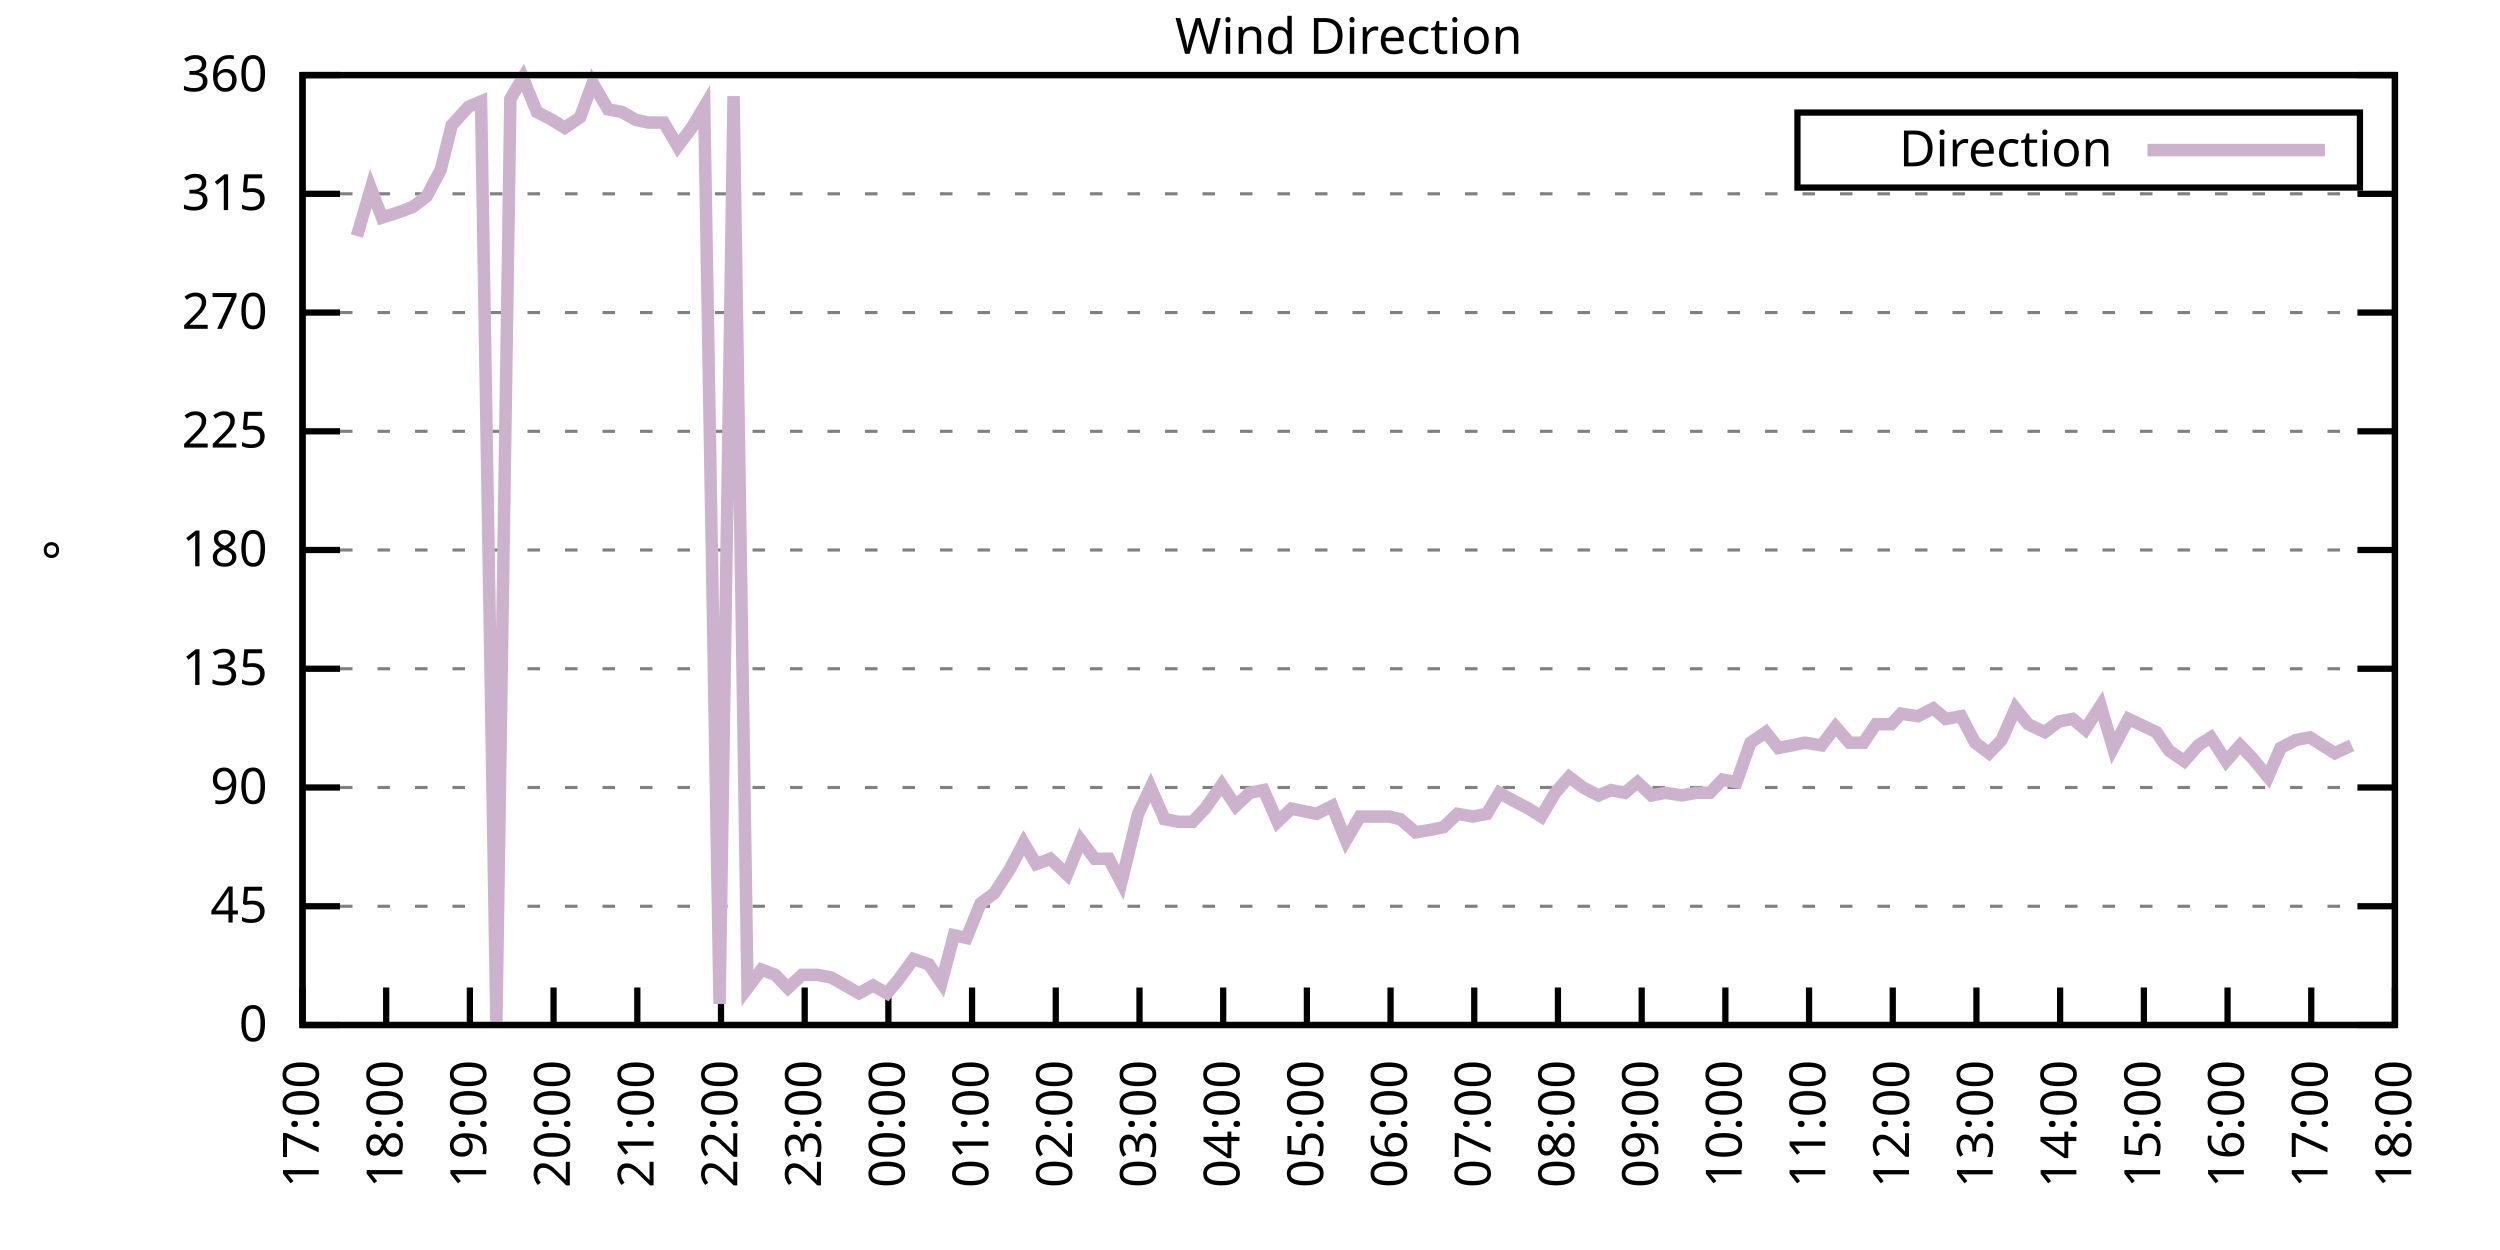
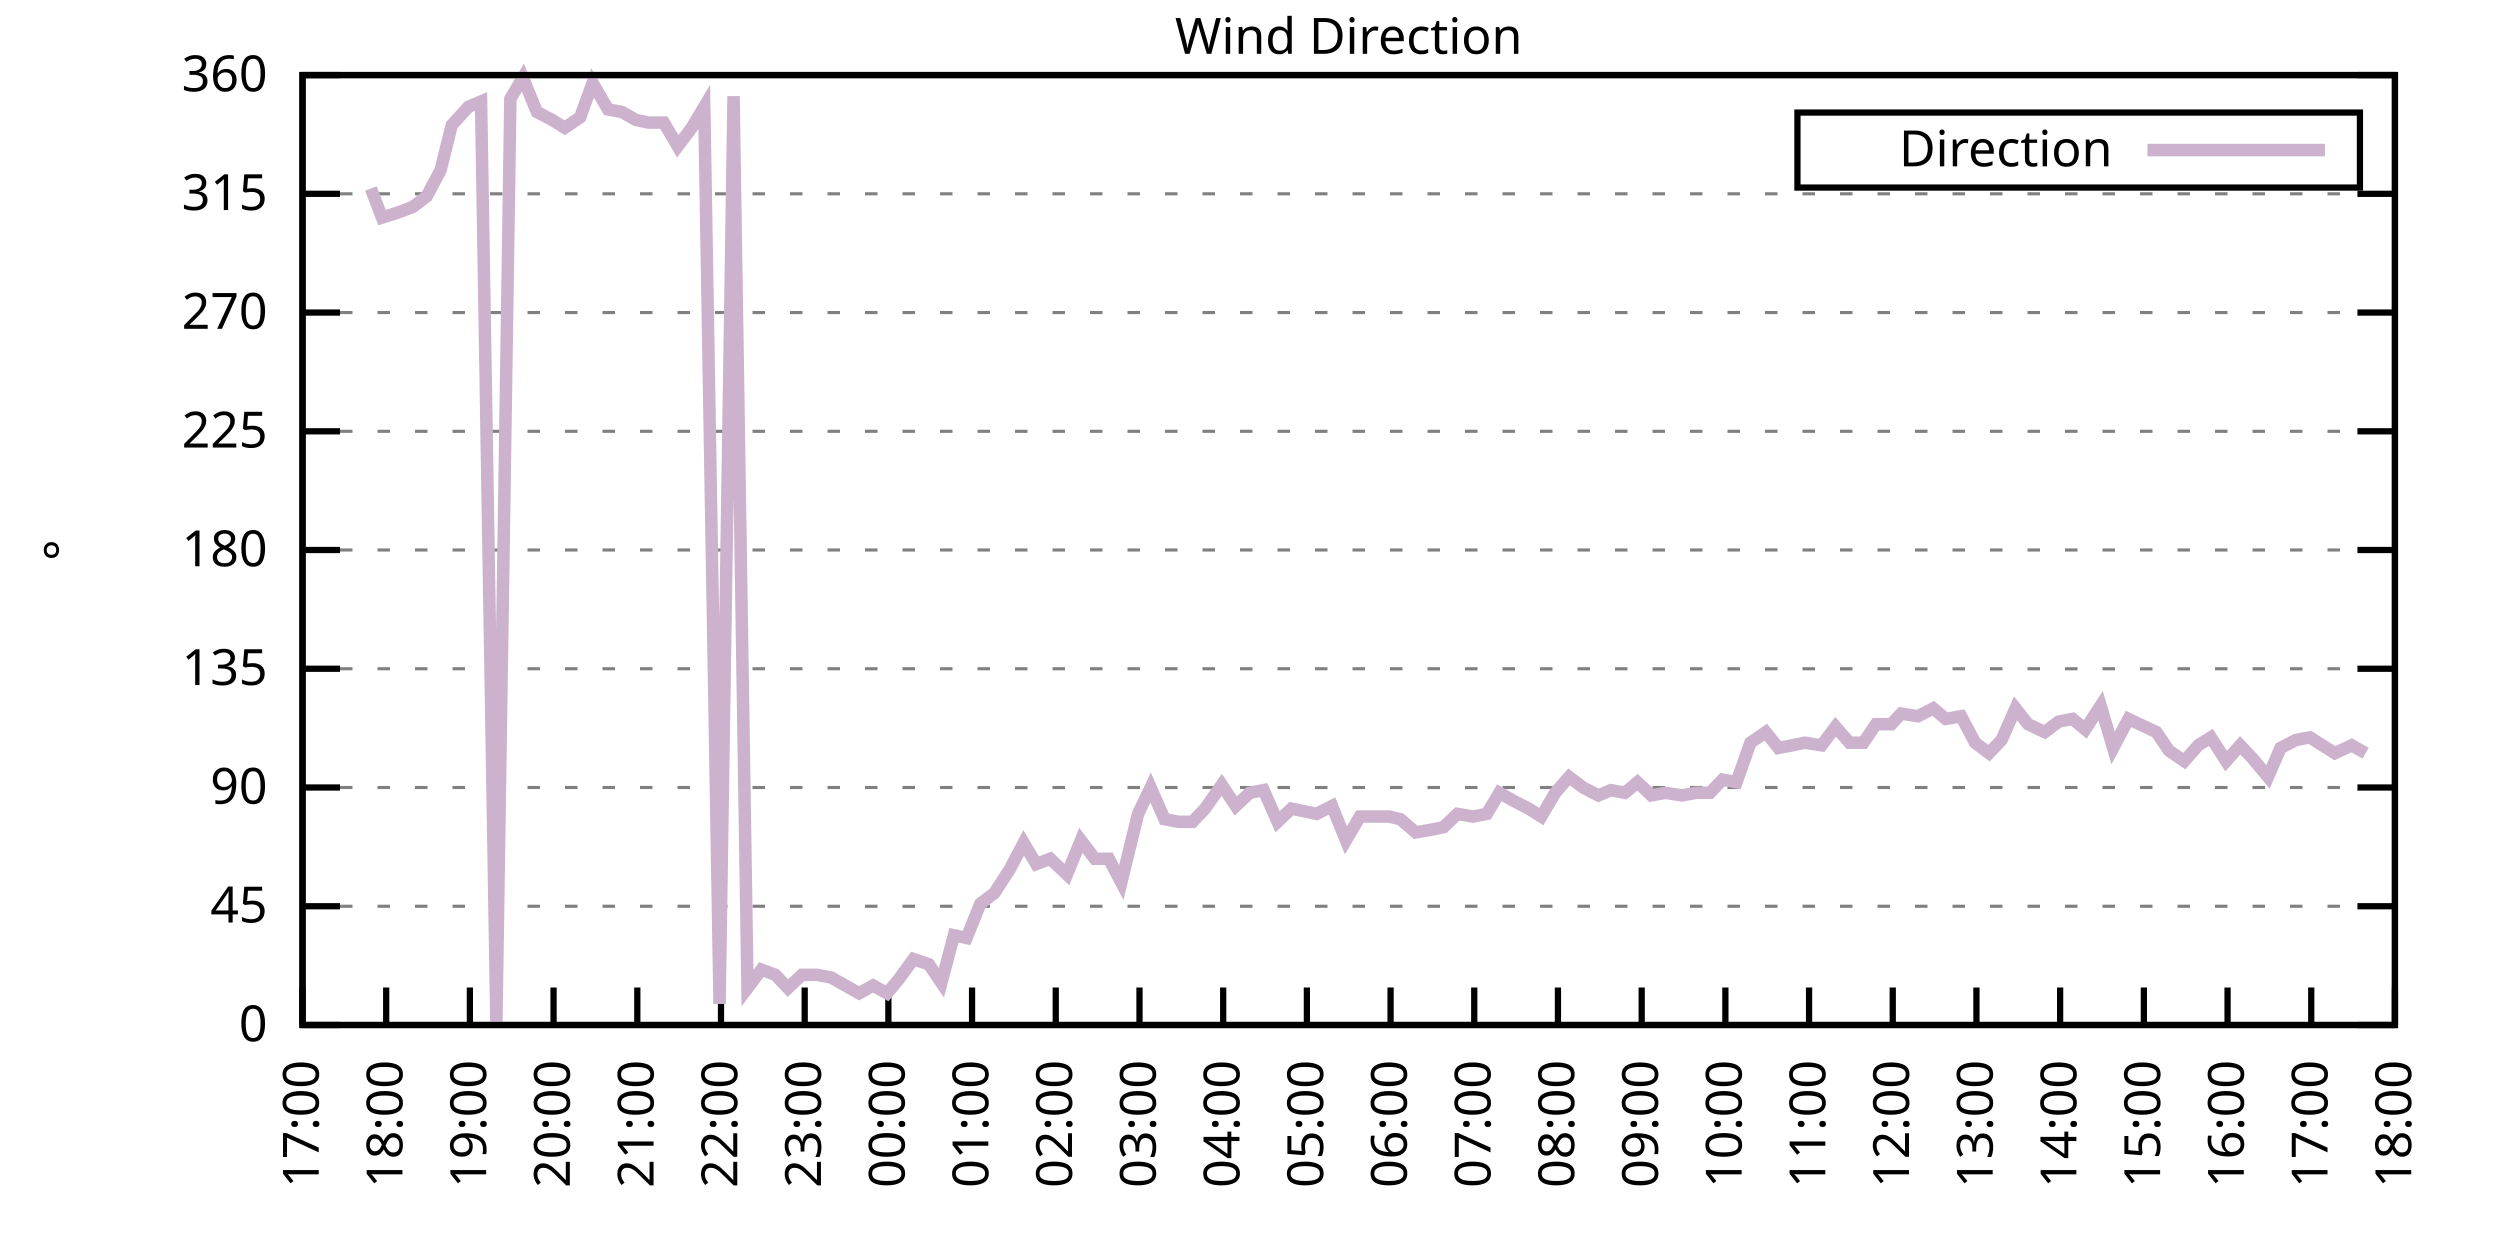
<svg xmlns="http://www.w3.org/2000/svg" xmlns:xlink="http://www.w3.org/1999/xlink" width="400" height="200" viewBox="0 0 400 200">
  <g id="gnuplot_canvas">
    <rect x="0" y="0" width="400" height="200" fill="none" />
    <defs>
      <circle id="gpDot" r="0.5" stroke-width="0.5" stroke="currentColor" />
      <path id="gpPt0" stroke-width="0.333" stroke="currentColor" d="M-1,0 h2 M0,-1 v2" />
      <path id="gpPt1" stroke-width="0.333" stroke="currentColor" d="M-1,-1 L1,1 M1,-1 L-1,1" />
      <path id="gpPt2" stroke-width="0.333" stroke="currentColor" d="M-1,0 L1,0 M0,-1 L0,1 M-1,-1 L1,1 M-1,1 L1,-1" />
      <rect id="gpPt3" stroke-width="0.333" stroke="currentColor" x="-1" y="-1" width="2" height="2" />
      <rect id="gpPt4" stroke-width="0.333" stroke="currentColor" fill="currentColor" x="-1" y="-1" width="2" height="2" />
      <circle id="gpPt5" stroke-width="0.333" stroke="currentColor" cx="0" cy="0" r="1" />
      <use xlink:href="#gpPt5" id="gpPt6" fill="currentColor" stroke="none" />
      <path id="gpPt7" stroke-width="0.333" stroke="currentColor" d="M0,-1.33 L-1.33,0.67 L1.33,0.67 z" />
      <use xlink:href="#gpPt7" id="gpPt8" fill="currentColor" stroke="none" />
      <use xlink:href="#gpPt7" id="gpPt9" stroke="currentColor" transform="rotate(180)" />
      <use xlink:href="#gpPt9" id="gpPt10" fill="currentColor" stroke="none" />
      <use xlink:href="#gpPt3" id="gpPt11" stroke="currentColor" transform="rotate(45)" />
      <use xlink:href="#gpPt11" id="gpPt12" fill="currentColor" stroke="none" />
      <path id="gpPt13" stroke-width="0.333" stroke="currentColor" d="M0,1.330 L1.265,0.411 L0.782,-1.067 L-0.782,-1.076 L-1.265,0.411 z" />
      <use xlink:href="#gpPt13" id="gpPt14" fill="currentColor" stroke="none" />
      <filter id="textbox" filterUnits="objectBoundingBox" x="0" y="0" height="1" width="1">
        <feFlood flood-color="white" flood-opacity="1" result="bgnd" />
        <feComposite in="SourceGraphic" in2="bgnd" operator="atop" />
      </filter>
      <filter id="greybox" filterUnits="objectBoundingBox" x="0" y="0" height="1" width="1">
        <feFlood flood-color="lightgrey" flood-opacity="1" result="grey" />
        <feComposite in="SourceGraphic" in2="grey" operator="atop" />
      </filter>
    </defs>
    <g fill="none" color="white" stroke="currentColor" stroke-width="1.00" stroke-linecap="butt" stroke-linejoin="miter">
</g>
    <g fill="none" color="black" stroke="currentColor" stroke-width="1.00" stroke-linecap="butt" stroke-linejoin="miter">
      <g stroke="none" shape-rendering="crispEdges">
        <polygon fill="rgb(255, 255, 255)" points="48.40,164.00 383.18,164.00 383.18,12.02 48.40,12.02 " />
      </g>
    </g>
    <g fill="none" color="black" stroke="currentColor" stroke-width="1.00" stroke-linecap="butt" stroke-linejoin="miter">
</g>
    <g fill="none" color="black" stroke="black" stroke-width="0.50" stroke-linecap="butt" stroke-linejoin="miter">
</g>
    <g fill="none" color="gray" stroke="currentColor" stroke-width="0.50" stroke-linecap="butt" stroke-linejoin="miter">
      <path stroke="gray" stroke-dasharray="2,4" class="gridline" d="M48.40,164.00 L383.19,164.00  " />
    </g>
    <g fill="none" color="gray" stroke="gray" stroke-width="1.00" stroke-linecap="butt" stroke-linejoin="miter">
</g>
    <g fill="none" color="black" stroke="currentColor" stroke-width="1.00" stroke-linecap="butt" stroke-linejoin="miter">
      <path stroke="black" d="M48.40,164.00 L54.40,164.00 M383.19,164.00 L377.19,164.00  " />
      <g transform="translate(42.80,166.60)" stroke="none" fill="black" font-family="Sans" font-size="8.00" text-anchor="end">
        <text>
          <tspan font-family="Sans"> 0</tspan>
        </text>
      </g>
    </g>
    <g fill="none" color="black" stroke="currentColor" stroke-width="1.00" stroke-linecap="butt" stroke-linejoin="miter">
</g>
    <g fill="none" color="black" stroke="black" stroke-width="0.50" stroke-linecap="butt" stroke-linejoin="miter">
</g>
    <g fill="none" color="gray" stroke="currentColor" stroke-width="0.50" stroke-linecap="butt" stroke-linejoin="miter">
      <path stroke="gray" stroke-dasharray="2,4" class="gridline" d="M48.40,145.00 L383.19,145.00  " />
    </g>
    <g fill="none" color="gray" stroke="gray" stroke-width="1.00" stroke-linecap="butt" stroke-linejoin="miter">
</g>
    <g fill="none" color="black" stroke="currentColor" stroke-width="1.00" stroke-linecap="butt" stroke-linejoin="miter">
      <path stroke="black" d="M48.40,145.00 L54.40,145.00 M383.19,145.00 L377.19,145.00  " />
      <g transform="translate(42.80,147.60)" stroke="none" fill="black" font-family="Sans" font-size="8.00" text-anchor="end">
        <text>
          <tspan font-family="Sans"> 45</tspan>
        </text>
      </g>
    </g>
    <g fill="none" color="black" stroke="currentColor" stroke-width="1.00" stroke-linecap="butt" stroke-linejoin="miter">
</g>
    <g fill="none" color="black" stroke="black" stroke-width="0.50" stroke-linecap="butt" stroke-linejoin="miter">
</g>
    <g fill="none" color="gray" stroke="currentColor" stroke-width="0.50" stroke-linecap="butt" stroke-linejoin="miter">
      <path stroke="gray" stroke-dasharray="2,4" class="gridline" d="M48.40,126.00 L383.19,126.00  " />
    </g>
    <g fill="none" color="gray" stroke="gray" stroke-width="1.00" stroke-linecap="butt" stroke-linejoin="miter">
</g>
    <g fill="none" color="black" stroke="currentColor" stroke-width="1.00" stroke-linecap="butt" stroke-linejoin="miter">
      <path stroke="black" d="M48.40,126.00 L54.40,126.00 M383.19,126.00 L377.19,126.00  " />
      <g transform="translate(42.80,128.60)" stroke="none" fill="black" font-family="Sans" font-size="8.00" text-anchor="end">
        <text>
          <tspan font-family="Sans"> 90</tspan>
        </text>
      </g>
    </g>
    <g fill="none" color="black" stroke="currentColor" stroke-width="1.00" stroke-linecap="butt" stroke-linejoin="miter">
</g>
    <g fill="none" color="black" stroke="black" stroke-width="0.50" stroke-linecap="butt" stroke-linejoin="miter">
</g>
    <g fill="none" color="gray" stroke="currentColor" stroke-width="0.50" stroke-linecap="butt" stroke-linejoin="miter">
      <path stroke="gray" stroke-dasharray="2,4" class="gridline" d="M48.40,107.00 L383.19,107.00  " />
    </g>
    <g fill="none" color="gray" stroke="gray" stroke-width="1.00" stroke-linecap="butt" stroke-linejoin="miter">
</g>
    <g fill="none" color="black" stroke="currentColor" stroke-width="1.00" stroke-linecap="butt" stroke-linejoin="miter">
      <path stroke="black" d="M48.40,107.00 L54.40,107.00 M383.19,107.00 L377.19,107.00  " />
      <g transform="translate(42.80,109.60)" stroke="none" fill="black" font-family="Sans" font-size="8.00" text-anchor="end">
        <text>
          <tspan font-family="Sans"> 135</tspan>
        </text>
      </g>
    </g>
    <g fill="none" color="black" stroke="currentColor" stroke-width="1.00" stroke-linecap="butt" stroke-linejoin="miter">
</g>
    <g fill="none" color="black" stroke="black" stroke-width="0.50" stroke-linecap="butt" stroke-linejoin="miter">
</g>
    <g fill="none" color="gray" stroke="currentColor" stroke-width="0.50" stroke-linecap="butt" stroke-linejoin="miter">
      <path stroke="gray" stroke-dasharray="2,4" class="gridline" d="M48.40,88.00 L383.19,88.00  " />
    </g>
    <g fill="none" color="gray" stroke="gray" stroke-width="1.00" stroke-linecap="butt" stroke-linejoin="miter">
</g>
    <g fill="none" color="black" stroke="currentColor" stroke-width="1.00" stroke-linecap="butt" stroke-linejoin="miter">
      <path stroke="black" d="M48.40,88.00 L54.40,88.00 M383.19,88.00 L377.19,88.00  " />
      <g transform="translate(42.80,90.60)" stroke="none" fill="black" font-family="Sans" font-size="8.00" text-anchor="end">
        <text>
          <tspan font-family="Sans"> 180</tspan>
        </text>
      </g>
    </g>
    <g fill="none" color="black" stroke="currentColor" stroke-width="1.00" stroke-linecap="butt" stroke-linejoin="miter">
</g>
    <g fill="none" color="black" stroke="black" stroke-width="0.50" stroke-linecap="butt" stroke-linejoin="miter">
</g>
    <g fill="none" color="gray" stroke="currentColor" stroke-width="0.50" stroke-linecap="butt" stroke-linejoin="miter">
      <path stroke="gray" stroke-dasharray="2,4" class="gridline" d="M48.40,69.01 L383.19,69.01  " />
    </g>
    <g fill="none" color="gray" stroke="gray" stroke-width="1.00" stroke-linecap="butt" stroke-linejoin="miter">
</g>
    <g fill="none" color="black" stroke="currentColor" stroke-width="1.00" stroke-linecap="butt" stroke-linejoin="miter">
      <path stroke="black" d="M48.40,69.01 L54.40,69.01 M383.19,69.01 L377.19,69.01  " />
      <g transform="translate(42.80,71.61)" stroke="none" fill="black" font-family="Sans" font-size="8.00" text-anchor="end">
        <text>
          <tspan font-family="Sans"> 225</tspan>
        </text>
      </g>
    </g>
    <g fill="none" color="black" stroke="currentColor" stroke-width="1.00" stroke-linecap="butt" stroke-linejoin="miter">
</g>
    <g fill="none" color="black" stroke="black" stroke-width="0.50" stroke-linecap="butt" stroke-linejoin="miter">
</g>
    <g fill="none" color="gray" stroke="currentColor" stroke-width="0.50" stroke-linecap="butt" stroke-linejoin="miter">
      <path stroke="gray" stroke-dasharray="2,4" class="gridline" d="M48.40,50.01 L383.19,50.01  " />
    </g>
    <g fill="none" color="gray" stroke="gray" stroke-width="1.00" stroke-linecap="butt" stroke-linejoin="miter">
</g>
    <g fill="none" color="black" stroke="currentColor" stroke-width="1.00" stroke-linecap="butt" stroke-linejoin="miter">
      <path stroke="black" d="M48.40,50.01 L54.40,50.01 M383.19,50.01 L377.19,50.01  " />
      <g transform="translate(42.80,52.61)" stroke="none" fill="black" font-family="Sans" font-size="8.00" text-anchor="end">
        <text>
          <tspan font-family="Sans"> 270</tspan>
        </text>
      </g>
    </g>
    <g fill="none" color="black" stroke="currentColor" stroke-width="1.00" stroke-linecap="butt" stroke-linejoin="miter">
</g>
    <g fill="none" color="black" stroke="black" stroke-width="0.50" stroke-linecap="butt" stroke-linejoin="miter">
</g>
    <g fill="none" color="gray" stroke="currentColor" stroke-width="0.50" stroke-linecap="butt" stroke-linejoin="miter">
      <path stroke="gray" stroke-dasharray="2,4" class="gridline" d="M48.40,31.01 L383.19,31.01  " />
    </g>
    <g fill="none" color="gray" stroke="gray" stroke-width="1.00" stroke-linecap="butt" stroke-linejoin="miter">
</g>
    <g fill="none" color="black" stroke="currentColor" stroke-width="1.00" stroke-linecap="butt" stroke-linejoin="miter">
      <path stroke="black" d="M48.40,31.01 L54.40,31.01 M383.19,31.01 L377.19,31.01  " />
      <g transform="translate(42.80,33.61)" stroke="none" fill="black" font-family="Sans" font-size="8.00" text-anchor="end">
        <text>
          <tspan font-family="Sans"> 315</tspan>
        </text>
      </g>
    </g>
    <g fill="none" color="black" stroke="currentColor" stroke-width="1.00" stroke-linecap="butt" stroke-linejoin="miter">
</g>
    <g fill="none" color="black" stroke="black" stroke-width="0.50" stroke-linecap="butt" stroke-linejoin="miter">
</g>
    <g fill="none" color="gray" stroke="currentColor" stroke-width="0.50" stroke-linecap="butt" stroke-linejoin="miter">
      <path stroke="gray" stroke-dasharray="2,4" class="gridline" d="M48.40,12.01 L383.19,12.01  " />
    </g>
    <g fill="none" color="gray" stroke="gray" stroke-width="1.00" stroke-linecap="butt" stroke-linejoin="miter">
</g>
    <g fill="none" color="black" stroke="currentColor" stroke-width="1.00" stroke-linecap="butt" stroke-linejoin="miter">
      <path stroke="black" d="M48.40,12.01 L54.40,12.01 M383.19,12.01 L377.19,12.01  " />
      <g transform="translate(42.80,14.61)" stroke="none" fill="black" font-family="Sans" font-size="8.00" text-anchor="end">
        <text>
          <tspan font-family="Sans"> 360</tspan>
        </text>
      </g>
    </g>
    <g fill="none" color="black" stroke="currentColor" stroke-width="1.00" stroke-linecap="butt" stroke-linejoin="miter">
      <path stroke="black" d="M48.40,164.00 L48.40,158.00  " />
      <g transform="translate(51.00,169.60) rotate(270.00)" stroke="none" fill="black" font-family="Sans" font-size="8.00" text-anchor="end">
        <text>
          <tspan font-family="Sans">17:00</tspan>
        </text>
      </g>
    </g>
    <g fill="none" color="black" stroke="currentColor" stroke-width="1.00" stroke-linecap="butt" stroke-linejoin="miter">
      <path stroke="black" d="M61.79,164.00 L61.79,158.00  " />
      <g transform="translate(64.39,169.60) rotate(270.00)" stroke="none" fill="black" font-family="Sans" font-size="8.00" text-anchor="end">
        <text>
          <tspan font-family="Sans">18:00</tspan>
        </text>
      </g>
    </g>
    <g fill="none" color="black" stroke="currentColor" stroke-width="1.00" stroke-linecap="butt" stroke-linejoin="miter">
      <path stroke="black" d="M75.18,164.00 L75.18,158.00  " />
      <g transform="translate(77.78,169.60) rotate(270.00)" stroke="none" fill="black" font-family="Sans" font-size="8.00" text-anchor="end">
        <text>
          <tspan font-family="Sans">19:00</tspan>
        </text>
      </g>
    </g>
    <g fill="none" color="black" stroke="currentColor" stroke-width="1.00" stroke-linecap="butt" stroke-linejoin="miter">
      <path stroke="black" d="M88.57,164.00 L88.57,158.00  " />
      <g transform="translate(91.17,169.60) rotate(270.00)" stroke="none" fill="black" font-family="Sans" font-size="8.00" text-anchor="end">
        <text>
          <tspan font-family="Sans">20:00</tspan>
        </text>
      </g>
    </g>
    <g fill="none" color="black" stroke="currentColor" stroke-width="1.00" stroke-linecap="butt" stroke-linejoin="miter">
      <path stroke="black" d="M101.97,164.00 L101.97,158.00  " />
      <g transform="translate(104.57,169.60) rotate(270.00)" stroke="none" fill="black" font-family="Sans" font-size="8.00" text-anchor="end">
        <text>
          <tspan font-family="Sans">21:00</tspan>
        </text>
      </g>
    </g>
    <g fill="none" color="black" stroke="currentColor" stroke-width="1.00" stroke-linecap="butt" stroke-linejoin="miter">
      <path stroke="black" d="M115.36,164.00 L115.36,158.00  " />
      <g transform="translate(117.96,169.60) rotate(270.00)" stroke="none" fill="black" font-family="Sans" font-size="8.00" text-anchor="end">
        <text>
          <tspan font-family="Sans">22:00</tspan>
        </text>
      </g>
    </g>
    <g fill="none" color="black" stroke="currentColor" stroke-width="1.00" stroke-linecap="butt" stroke-linejoin="miter">
      <path stroke="black" d="M128.75,164.00 L128.75,158.00  " />
      <g transform="translate(131.35,169.60) rotate(270.00)" stroke="none" fill="black" font-family="Sans" font-size="8.00" text-anchor="end">
        <text>
          <tspan font-family="Sans">23:00</tspan>
        </text>
      </g>
    </g>
    <g fill="none" color="black" stroke="currentColor" stroke-width="1.00" stroke-linecap="butt" stroke-linejoin="miter">
      <path stroke="black" d="M142.14,164.00 L142.14,158.00  " />
      <g transform="translate(144.74,169.60) rotate(270.00)" stroke="none" fill="black" font-family="Sans" font-size="8.00" text-anchor="end">
        <text>
          <tspan font-family="Sans">00:00</tspan>
        </text>
      </g>
    </g>
    <g fill="none" color="black" stroke="currentColor" stroke-width="1.00" stroke-linecap="butt" stroke-linejoin="miter">
      <path stroke="black" d="M155.53,164.00 L155.53,158.00  " />
      <g transform="translate(158.13,169.60) rotate(270.00)" stroke="none" fill="black" font-family="Sans" font-size="8.00" text-anchor="end">
        <text>
          <tspan font-family="Sans">01:00</tspan>
        </text>
      </g>
    </g>
    <g fill="none" color="black" stroke="currentColor" stroke-width="1.00" stroke-linecap="butt" stroke-linejoin="miter">
      <path stroke="black" d="M168.92,164.00 L168.92,158.00  " />
      <g transform="translate(171.52,169.60) rotate(270.00)" stroke="none" fill="black" font-family="Sans" font-size="8.00" text-anchor="end">
        <text>
          <tspan font-family="Sans">02:00</tspan>
        </text>
      </g>
    </g>
    <g fill="none" color="black" stroke="currentColor" stroke-width="1.00" stroke-linecap="butt" stroke-linejoin="miter">
      <path stroke="black" d="M182.32,164.00 L182.32,158.00  " />
      <g transform="translate(184.92,169.60) rotate(270.00)" stroke="none" fill="black" font-family="Sans" font-size="8.00" text-anchor="end">
        <text>
          <tspan font-family="Sans">03:00</tspan>
        </text>
      </g>
    </g>
    <g fill="none" color="black" stroke="currentColor" stroke-width="1.00" stroke-linecap="butt" stroke-linejoin="miter">
      <path stroke="black" d="M195.71,164.00 L195.71,158.00  " />
      <g transform="translate(198.31,169.60) rotate(270.00)" stroke="none" fill="black" font-family="Sans" font-size="8.00" text-anchor="end">
        <text>
          <tspan font-family="Sans">04:00</tspan>
        </text>
      </g>
    </g>
    <g fill="none" color="black" stroke="currentColor" stroke-width="1.00" stroke-linecap="butt" stroke-linejoin="miter">
      <path stroke="black" d="M209.10,164.00 L209.10,158.00  " />
      <g transform="translate(211.70,169.60) rotate(270.00)" stroke="none" fill="black" font-family="Sans" font-size="8.00" text-anchor="end">
        <text>
          <tspan font-family="Sans">05:00</tspan>
        </text>
      </g>
    </g>
    <g fill="none" color="black" stroke="currentColor" stroke-width="1.00" stroke-linecap="butt" stroke-linejoin="miter">
      <path stroke="black" d="M222.49,164.00 L222.49,158.00  " />
      <g transform="translate(225.09,169.60) rotate(270.00)" stroke="none" fill="black" font-family="Sans" font-size="8.00" text-anchor="end">
        <text>
          <tspan font-family="Sans">06:00</tspan>
        </text>
      </g>
    </g>
    <g fill="none" color="black" stroke="currentColor" stroke-width="1.00" stroke-linecap="butt" stroke-linejoin="miter">
      <path stroke="black" d="M235.88,164.00 L235.88,158.00  " />
      <g transform="translate(238.48,169.60) rotate(270.00)" stroke="none" fill="black" font-family="Sans" font-size="8.00" text-anchor="end">
        <text>
          <tspan font-family="Sans">07:00</tspan>
        </text>
      </g>
    </g>
    <g fill="none" color="black" stroke="currentColor" stroke-width="1.00" stroke-linecap="butt" stroke-linejoin="miter">
      <path stroke="black" d="M249.27,164.00 L249.27,158.00  " />
      <g transform="translate(251.87,169.60) rotate(270.00)" stroke="none" fill="black" font-family="Sans" font-size="8.00" text-anchor="end">
        <text>
          <tspan font-family="Sans">08:00</tspan>
        </text>
      </g>
    </g>
    <g fill="none" color="black" stroke="currentColor" stroke-width="1.00" stroke-linecap="butt" stroke-linejoin="miter">
      <path stroke="black" d="M262.67,164.00 L262.67,158.00  " />
      <g transform="translate(265.27,169.60) rotate(270.00)" stroke="none" fill="black" font-family="Sans" font-size="8.00" text-anchor="end">
        <text>
          <tspan font-family="Sans">09:00</tspan>
        </text>
      </g>
    </g>
    <g fill="none" color="black" stroke="currentColor" stroke-width="1.00" stroke-linecap="butt" stroke-linejoin="miter">
      <path stroke="black" d="M276.06,164.00 L276.06,158.00  " />
      <g transform="translate(278.66,169.60) rotate(270.00)" stroke="none" fill="black" font-family="Sans" font-size="8.00" text-anchor="end">
        <text>
          <tspan font-family="Sans">10:00</tspan>
        </text>
      </g>
    </g>
    <g fill="none" color="black" stroke="currentColor" stroke-width="1.00" stroke-linecap="butt" stroke-linejoin="miter">
      <path stroke="black" d="M289.45,164.00 L289.45,158.00  " />
      <g transform="translate(292.05,169.60) rotate(270.00)" stroke="none" fill="black" font-family="Sans" font-size="8.00" text-anchor="end">
        <text>
          <tspan font-family="Sans">11:00</tspan>
        </text>
      </g>
    </g>
    <g fill="none" color="black" stroke="currentColor" stroke-width="1.00" stroke-linecap="butt" stroke-linejoin="miter">
      <path stroke="black" d="M302.84,164.00 L302.84,158.00  " />
      <g transform="translate(305.44,169.60) rotate(270.00)" stroke="none" fill="black" font-family="Sans" font-size="8.00" text-anchor="end">
        <text>
          <tspan font-family="Sans">12:00</tspan>
        </text>
      </g>
    </g>
    <g fill="none" color="black" stroke="currentColor" stroke-width="1.00" stroke-linecap="butt" stroke-linejoin="miter">
      <path stroke="black" d="M316.23,164.00 L316.23,158.00  " />
      <g transform="translate(318.83,169.60) rotate(270.00)" stroke="none" fill="black" font-family="Sans" font-size="8.00" text-anchor="end">
        <text>
          <tspan font-family="Sans">13:00</tspan>
        </text>
      </g>
    </g>
    <g fill="none" color="black" stroke="currentColor" stroke-width="1.00" stroke-linecap="butt" stroke-linejoin="miter">
      <path stroke="black" d="M329.62,164.00 L329.62,158.00  " />
      <g transform="translate(332.22,169.60) rotate(270.00)" stroke="none" fill="black" font-family="Sans" font-size="8.00" text-anchor="end">
        <text>
          <tspan font-family="Sans">14:00</tspan>
        </text>
      </g>
    </g>
    <g fill="none" color="black" stroke="currentColor" stroke-width="1.00" stroke-linecap="butt" stroke-linejoin="miter">
      <path stroke="black" d="M343.02,164.00 L343.02,158.00  " />
      <g transform="translate(345.62,169.60) rotate(270.00)" stroke="none" fill="black" font-family="Sans" font-size="8.00" text-anchor="end">
        <text>
          <tspan font-family="Sans">15:00</tspan>
        </text>
      </g>
    </g>
    <g fill="none" color="black" stroke="currentColor" stroke-width="1.00" stroke-linecap="butt" stroke-linejoin="miter">
      <path stroke="black" d="M356.41,164.00 L356.41,158.00  " />
      <g transform="translate(359.01,169.60) rotate(270.00)" stroke="none" fill="black" font-family="Sans" font-size="8.00" text-anchor="end">
        <text>
          <tspan font-family="Sans">16:00</tspan>
        </text>
      </g>
    </g>
    <g fill="none" color="black" stroke="currentColor" stroke-width="1.00" stroke-linecap="butt" stroke-linejoin="miter">
      <path stroke="black" d="M369.80,164.00 L369.80,158.00  " />
      <g transform="translate(372.40,169.60) rotate(270.00)" stroke="none" fill="black" font-family="Sans" font-size="8.00" text-anchor="end">
        <text>
          <tspan font-family="Sans">17:00</tspan>
        </text>
      </g>
    </g>
    <g fill="none" color="black" stroke="currentColor" stroke-width="1.00" stroke-linecap="butt" stroke-linejoin="miter">
      <path stroke="black" d="M383.19,164.00 L383.19,158.00  " />
      <g transform="translate(385.79,169.60) rotate(270.00)" stroke="none" fill="black" font-family="Sans" font-size="8.00" text-anchor="end">
        <text>
          <tspan font-family="Sans">18:00</tspan>
        </text>
      </g>
    </g>
    <g fill="none" color="black" stroke="currentColor" stroke-width="1.00" stroke-linecap="butt" stroke-linejoin="miter">
</g>
    <g fill="none" color="black" stroke="currentColor" stroke-width="1.00" stroke-linecap="butt" stroke-linejoin="miter">
      <path stroke="black" d="M48.40,12.01 L48.40,164.00 L383.19,164.00 L383.19,12.01 L48.40,12.01 Z  " />
    </g>
    <g fill="none" color="black" stroke="currentColor" stroke-width="1.00" stroke-linecap="butt" stroke-linejoin="miter">
</g>
    <g fill="none" color="black" stroke="currentColor" stroke-width="1.00" stroke-linecap="butt" stroke-linejoin="miter">
      <path stroke="black" d="M287.59,30.01 L287.59,18.01 L377.59,18.01 L377.59,30.01 L287.59,30.01 Z  " />
    </g>
    <g id="Wind_direction_plot_1">
      <g fill="none" color="white" stroke="black" stroke-width="2.00" stroke-linecap="butt" stroke-linejoin="miter">
</g>
      <g fill="none" color="black" stroke="currentColor" stroke-width="2.00" stroke-linecap="butt" stroke-linejoin="miter">
        <g transform="translate(337.99,26.61)" stroke="none" fill="black" font-family="Sans" font-size="8.00" text-anchor="end">
          <text>
            <tspan font-family="Sans">Direction</tspan>
          </text>
        </g>
      </g>
      <g fill="none" color="black" stroke="currentColor" stroke-width="2.00" stroke-linecap="butt" stroke-linejoin="miter">
-         <path stroke="rgb(204, 178, 204)" d="M343.59,24.01 L371.99,24.01 M57.10,37.76 L59.34,30.16 L61.12,34.81 L63.80,33.96 L66.03,33.12 L68.26,31.43   L70.50,27.21 L72.28,20.03 L74.96,17.08 L76.97,16.23 L79.42,163.58 L81.66,15.81 L83.66,12.43 L85.90,17.92   L88.35,19.19 L90.36,20.45 L92.82,18.77 L94.82,13.28 L97.28,17.50 L99.51,17.92 L101.74,19.19 L103.75,19.61   L106.21,19.61 L108.44,23.41 L110.67,20.45 L112.68,17.08 L115.13,160.62 L117.37,15.39 L119.60,158.09 L121.83,155.13   L124.06,155.98 L126.07,158.09 L128.30,155.98 L130.76,155.98 L132.99,156.40 L135.22,157.67 L137.45,158.93 L139.69,157.67   L141.92,158.93 L143.70,156.82 L146.16,153.45 L148.61,154.29 L150.62,157.24 L152.63,149.65 L154.64,150.07 L156.87,144.58   L159.10,142.89 L161.56,139.09 L163.79,134.87 L165.80,138.25 L168.03,137.40 L170.71,139.93 L172.94,134.45 L175.17,137.40   L177.41,137.40 L179.41,141.20 L182.09,130.22 L184.10,126.00 L186.33,131.07 L188.57,131.49 L190.80,131.49 L192.81,129.38   L195.48,125.58 L197.72,128.96 L199.95,126.85 L202.18,126.42 L204.41,131.49 L206.64,129.38 L208.65,129.80 L210.66,130.22   L213.12,128.96 L215.35,134.45 L217.58,130.65 L220.04,130.65 L222.27,130.65 L224.05,131.07 L226.51,133.18 L228.96,132.76   L230.97,132.34 L233.20,130.22 L235.66,130.65 L237.89,130.22 L239.90,126.85 L242.13,128.11 L244.59,129.38 L246.60,130.65   L248.83,126.85 L251.06,124.31 L253.29,126.00 L255.75,127.27 L257.76,126.42 L259.99,126.85 L262.00,125.16 L264.23,127.27   L266.46,126.85 L269.14,127.27 L271.37,126.85 L273.60,126.85 L275.61,124.74 L277.84,125.16 L280.07,118.83 L282.53,117.14   L284.54,119.67 L286.77,119.25 L288.78,118.83 L291.46,119.25 L293.69,116.29 L295.92,118.83 L298.15,118.83 L300.16,115.87   L302.62,115.87 L304.18,114.18 L306.86,114.60 L309.31,113.34 L311.32,115.03 L313.78,114.60 L316.01,118.83 L318.24,120.51   L320.25,118.40 L322.48,113.34 L324.49,115.87 L327.17,117.14 L329.40,115.45 L331.63,115.03 L333.64,116.71 L336.10,112.91   L338.10,119.67 L340.56,115.03 L345.02,117.14 L347.03,120.09 L349.49,121.78 L351.72,119.25 L353.73,117.98 L356.18,121.78   L358.42,119.25 L360.42,121.36 L362.88,124.31 L364.89,119.67 L367.34,118.40 L369.58,117.98 L371.58,119.25 L373.59,120.51   L376.27,119.25  " />
+         <path stroke="rgb(204, 178, 204)" d="M343.59,24.01 L371.99,24.01 M59.34,30.16 L61.12,34.81 L63.80,33.96 L66.03,33.12 L68.26,31.43 L70.50,27.21   L72.28,20.03 L74.96,17.08 L76.97,16.23 L79.42,163.58 L81.66,15.81 L83.66,12.43 L85.90,17.92 L88.35,19.19   L90.36,20.45 L92.82,18.77 L94.82,13.28 L97.28,17.50 L99.51,17.92 L101.74,19.19 L103.75,19.61 L106.21,19.61   L108.44,23.41 L110.67,20.45 L112.68,17.08 L115.13,160.62 L117.37,15.39 L119.60,158.09 L121.83,155.13 L124.06,155.98   L126.07,158.09 L128.30,155.98 L130.76,155.98 L132.99,156.40 L135.22,157.67 L137.45,158.93 L139.69,157.67 L141.92,158.93   L143.70,156.82 L146.16,153.45 L148.61,154.29 L150.62,157.24 L152.63,149.65 L154.64,150.07 L156.87,144.58 L159.10,142.89   L161.56,139.09 L163.79,134.87 L165.80,138.25 L168.03,137.40 L170.71,139.93 L172.94,134.45 L175.17,137.40 L177.41,137.40   L179.41,141.20 L182.09,130.22 L184.10,126.00 L186.33,131.07 L188.57,131.49 L190.80,131.49 L192.81,129.38 L195.48,125.58   L197.72,128.96 L199.95,126.85 L202.18,126.42 L204.41,131.49 L206.64,129.38 L208.65,129.80 L210.66,130.22 L213.12,128.96   L215.35,134.45 L217.58,130.65 L220.04,130.65 L222.27,130.65 L224.05,131.07 L226.51,133.18 L228.96,132.76 L230.97,132.34   L233.20,130.22 L235.66,130.65 L237.89,130.22 L239.90,126.85 L242.13,128.11 L244.59,129.38 L246.60,130.65 L248.83,126.85   L251.06,124.31 L253.29,126.00 L255.75,127.27 L257.76,126.42 L259.99,126.85 L262.00,125.16 L264.23,127.27 L266.46,126.85   L269.14,127.27 L271.37,126.85 L273.60,126.85 L275.61,124.74 L277.84,125.16 L280.07,118.83 L282.53,117.14 L284.54,119.67   L286.77,119.25 L288.78,118.83 L291.46,119.25 L293.69,116.29 L295.92,118.83 L298.15,118.83 L300.16,115.87 L302.62,115.87   L304.18,114.18 L306.86,114.60 L309.31,113.34 L311.32,115.03 L313.78,114.60 L316.01,118.83 L318.24,120.51 L320.25,118.40   L322.48,113.34 L324.49,115.87 L327.17,117.14 L329.40,115.45 L331.63,115.03 L333.64,116.71 L336.10,112.91 L338.10,119.67   L340.56,115.03 L345.02,117.14 L347.03,120.09 L349.49,121.78 L351.72,119.25 L353.73,117.98 L356.18,121.78 L358.42,119.25   L360.42,121.36 L362.88,124.31 L364.89,119.67 L367.34,118.40 L369.58,117.98 L371.58,119.25 L373.59,120.51 L376.27,119.25   L378.50,120.51  " />
      </g>
    </g>
    <g fill="none" color="black" stroke="currentColor" stroke-width="2.00" stroke-linecap="butt" stroke-linejoin="miter">
</g>
    <g fill="none" color="black" stroke="black" stroke-width="1.00" stroke-linecap="butt" stroke-linejoin="miter">
</g>
    <g fill="none" color="black" stroke="currentColor" stroke-width="1.00" stroke-linecap="butt" stroke-linejoin="miter">
      <path stroke="black" d="M48.40,12.01 L48.40,164.00 L383.19,164.00 L383.19,12.01 L48.40,12.01 Z  " />
      <g transform="translate(12.80,88.01) rotate(270.00)" stroke="none" fill="black" font-family="Sans" font-size="8.00" text-anchor="middle">
        <text>
          <tspan font-family="Sans">°</tspan>
        </text>
      </g>
    </g>
    <g fill="none" color="black" stroke="currentColor" stroke-width="1.00" stroke-linecap="butt" stroke-linejoin="miter">
</g>
    <g fill="none" color="black" stroke="currentColor" stroke-width="1.00" stroke-linecap="butt" stroke-linejoin="miter">
      <g transform="translate(215.79,8.61)" stroke="none" fill="black" font-family="Sans" font-size="8.00" text-anchor="middle">
        <text>
          <tspan font-family="Sans">Wind Direction</tspan>
        </text>
      </g>
    </g>
    <g fill="none" color="black" stroke="currentColor" stroke-width="1.00" stroke-linecap="butt" stroke-linejoin="miter">
</g>
  </g>
</svg>
